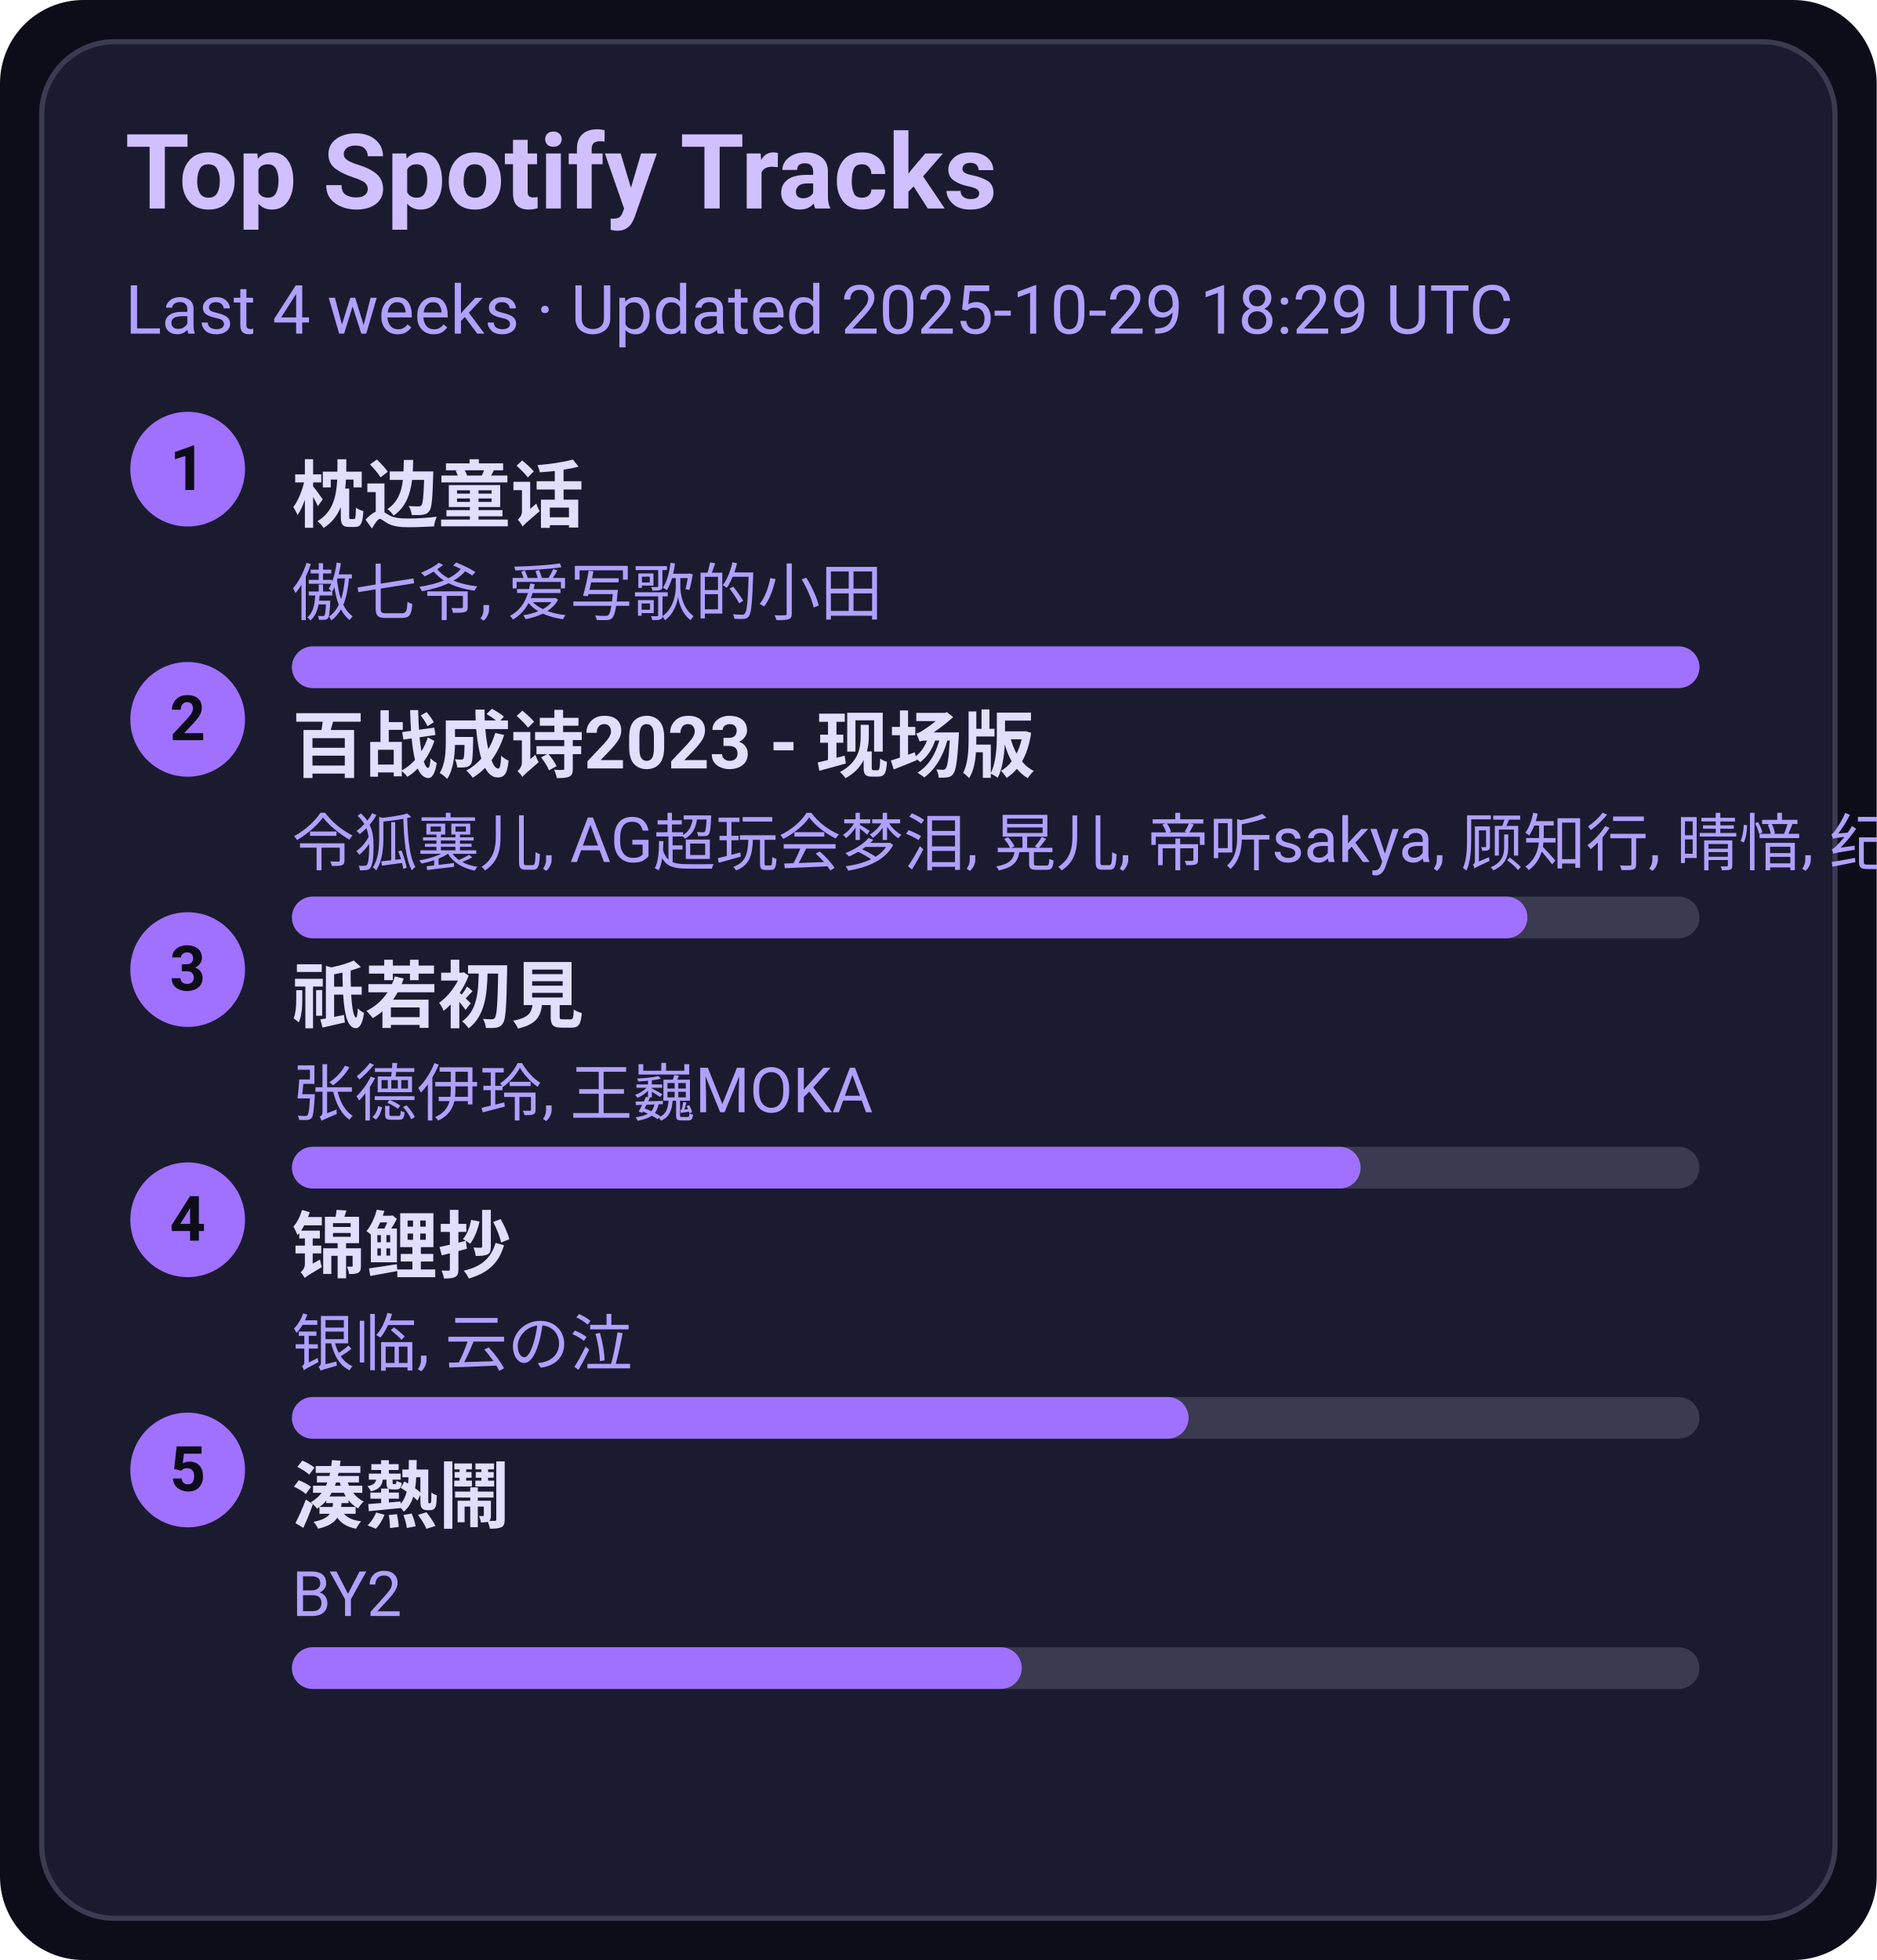
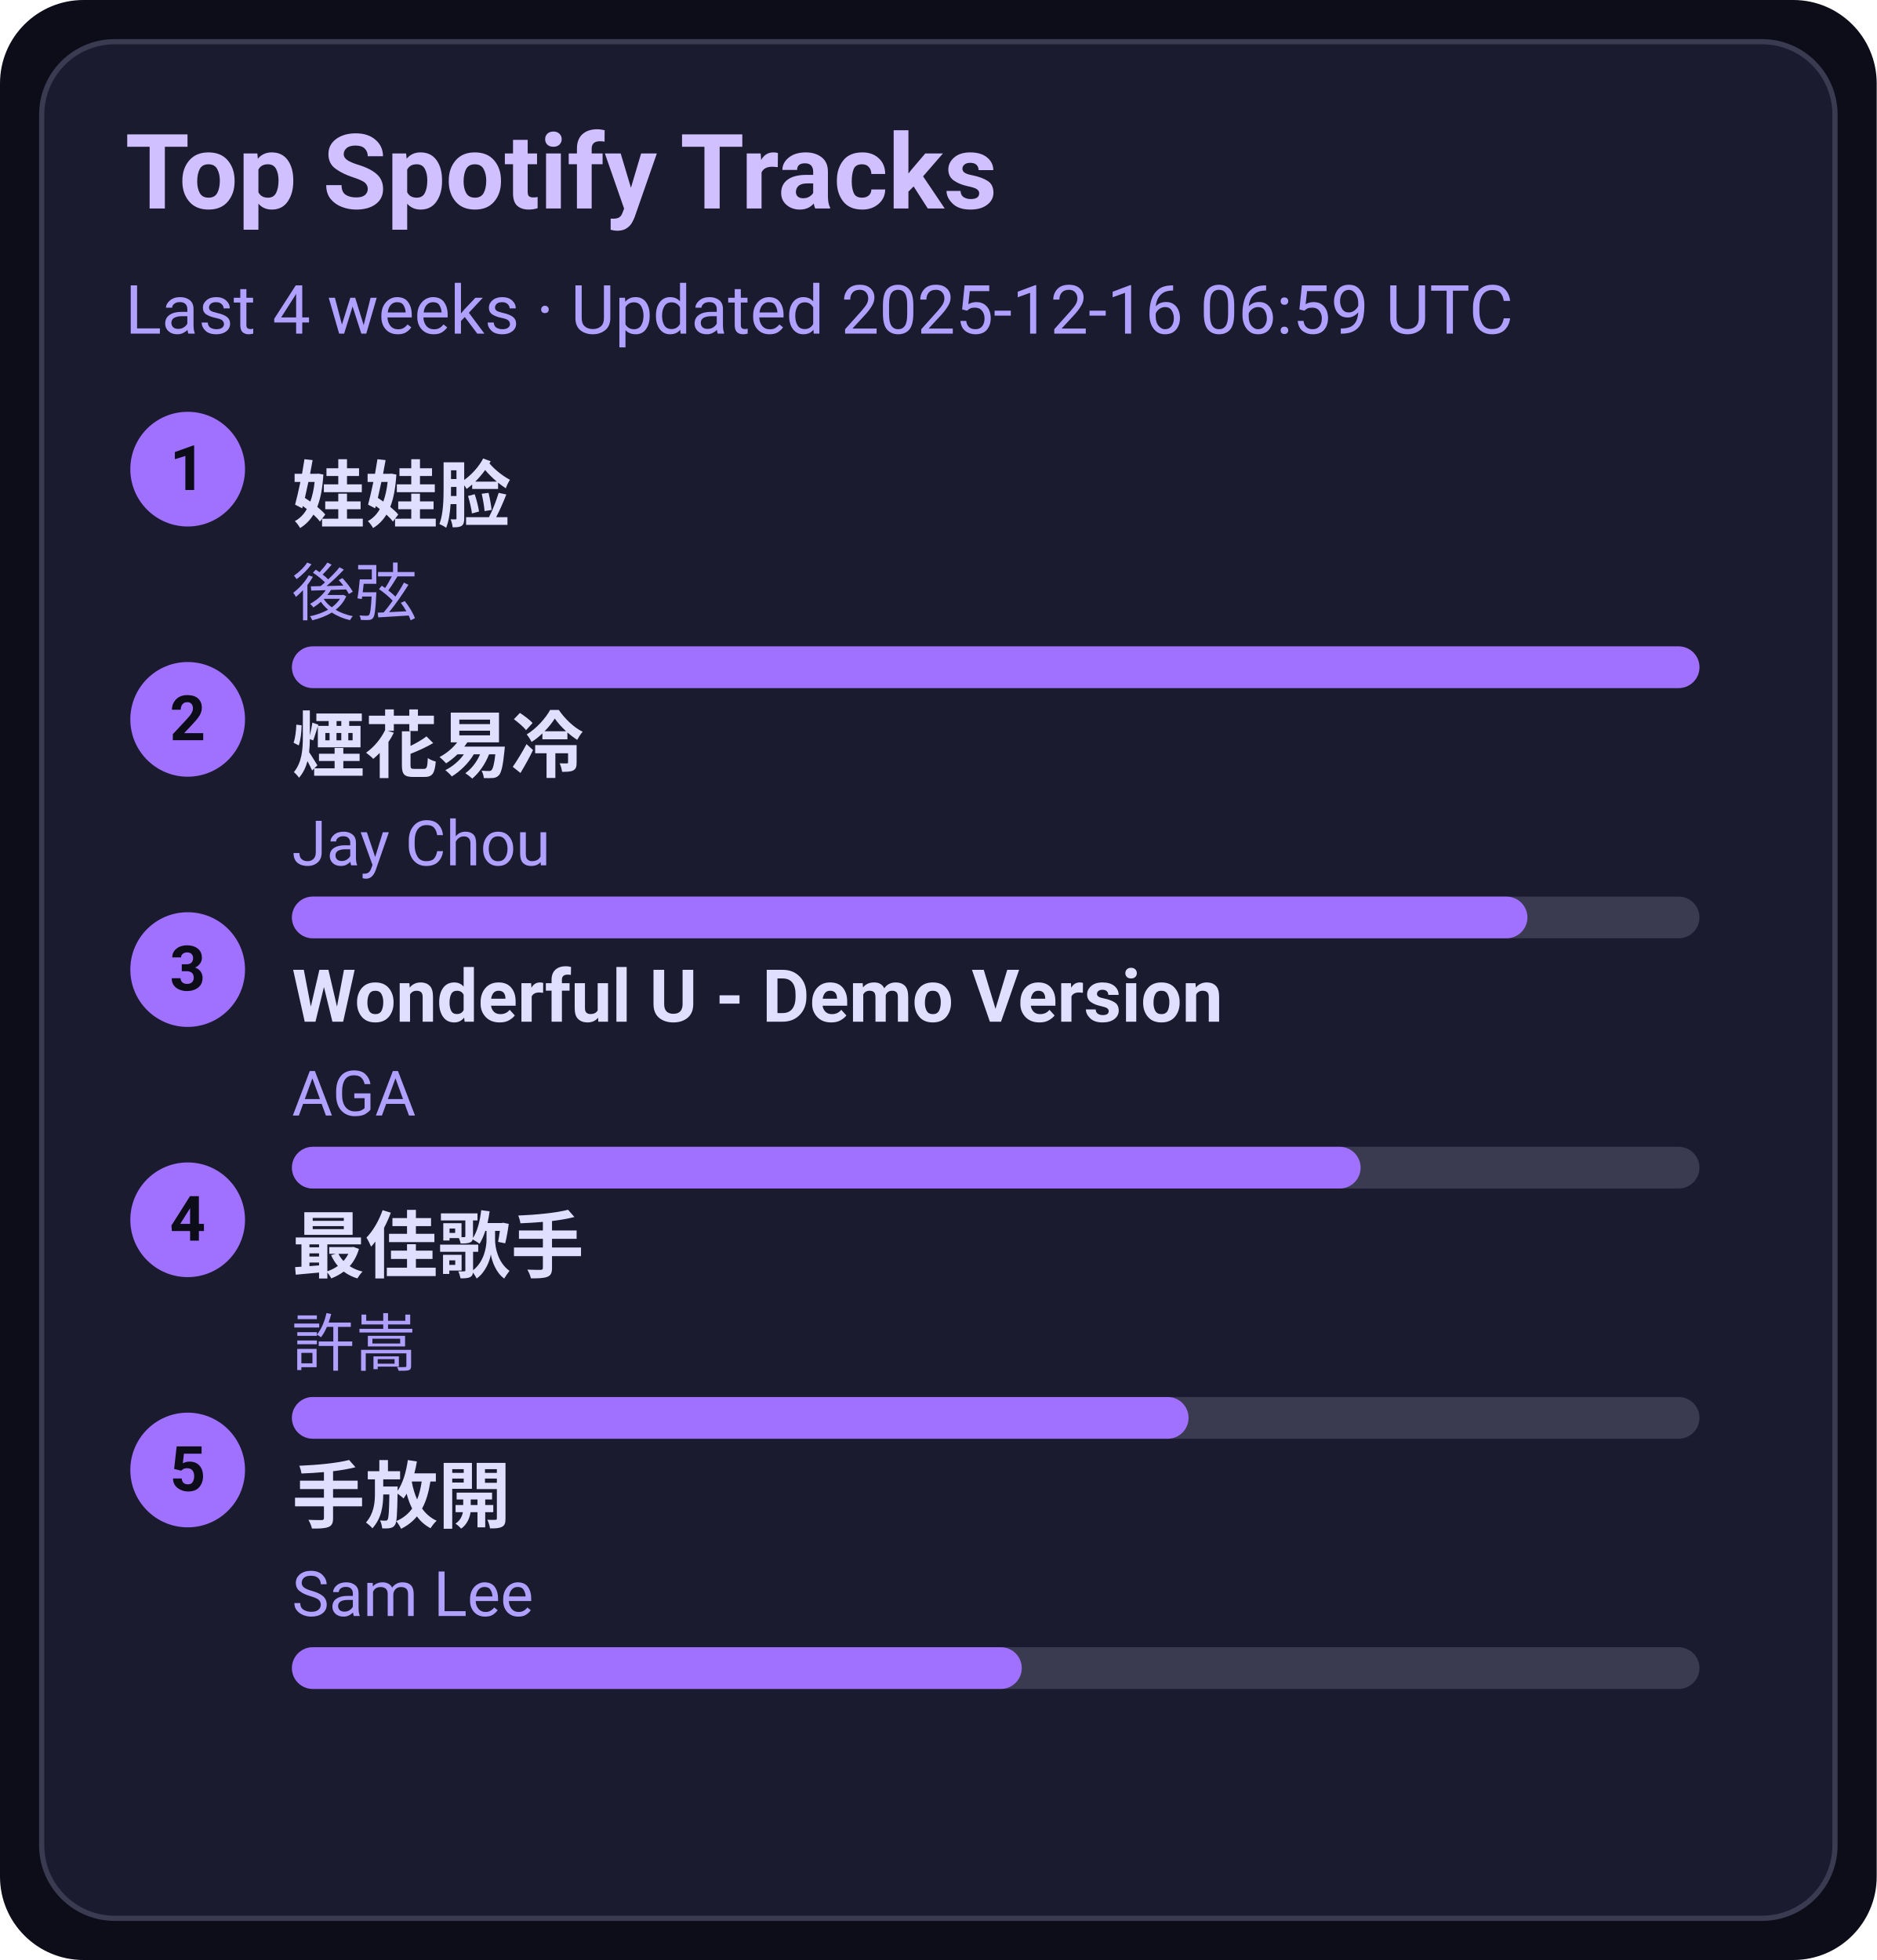
<svg xmlns="http://www.w3.org/2000/svg" width="360" height="376" viewBox="0 0 360 376">
  <style>text{font-family:-apple-system,BlinkMacSystemFont,Segoe UI,Roboto,Ubuntu,Helvetica Neue,Arial,Noto Sans,sans-serif}</style>
  <rect width="360" height="376" rx="16" fill="#0d0d1a" />
  <rect x="8" y="8" width="344" height="360" rx="14" fill="#1b1b2f" stroke="#3a3a50" />
  <text x="24" y="40" font-size="20" fill="#d0c0ff" font-weight="600">Top Spotify Tracks</text>
-   <text x="24" y="64" font-size="13" fill="#b0a0ff">Last 4 weeks · Updated 2025-10-29 18:29 UTC</text>
+   <text x="24" y="64" font-size="13" fill="#b0a0ff">Last 4 weeks · Updated 2025-12-16 06:59 UTC</text>
  <circle cx="36" cy="90" r="11" fill="#a070ff" />
  <text x="36" y="94" text-anchor="middle" font-size="12" fill="#0d0d1a" font-weight="700">1</text>
-   <a href="https://open.spotify.com/track/3I8tlHNA9NM8dL0B23xGIY" target="_blank" rel="noopener noreferrer">
-     <text x="56" y="100" font-size="14" fill="#e0dfff" font-weight="600">枕边童话</text>
+   <a href="https://open.spotify.com/track/08ouEICweFmqfgPJnRIQkE" target="_blank" rel="noopener noreferrer">
+     <text x="56" y="100" font-size="14" fill="#e0dfff" font-weight="600">娃娃脸</text>
  </a>
-   <text x="56" y="118" font-size="12" fill="#b0a0ff">傲七爷, 爱写歌的小田</text>
+   <text x="56" y="118" font-size="12" fill="#b0a0ff">後弦</text>
  <rect x="56" y="124" width="270" height="8" rx="4" fill="#3a3a50" />
  <rect x="56" y="124" width="270" height="8" rx="4" fill="#a070ff" />
  <circle cx="36" cy="138" r="11" fill="#a070ff" />
  <text x="36" y="142" text-anchor="middle" font-size="12" fill="#0d0d1a" font-weight="700">2</text>
-   <a href="https://open.spotify.com/track/2gttnS8fWnDwziLFt2TLEi" target="_blank" rel="noopener noreferrer">
-     <text x="56" y="148" font-size="14" fill="#e0dfff" font-weight="600">百战成诗2023 - 现场版</text>
+   <a href="https://open.spotify.com/track/24beWW0pQCJEF3IVSpIryu" target="_blank" rel="noopener noreferrer">
+     <text x="56" y="148" font-size="14" fill="#e0dfff" font-weight="600">煙花易冷</text>
  </a>
-   <text x="56" y="166" font-size="12" fill="#b0a0ff">令狐襄儿, AG超玩会梦泪, 晃儿, 帝听sakya, 顾知行, 晴愔, 纪粹希, 于冬然, 呦猫UNEKO</text>
+   <text x="56" y="166" font-size="12" fill="#b0a0ff">Jay Chou</text>
  <rect x="56" y="172" width="270" height="8" rx="4" fill="#3a3a50" />
  <rect x="56" y="172" width="237" height="8" rx="4" fill="#a070ff" />
  <circle cx="36" cy="186" r="11" fill="#a070ff" />
  <text x="36" y="190" text-anchor="middle" font-size="12" fill="#0d0d1a" font-weight="700">3</text>
-   <a href="https://open.spotify.com/track/5X4U0jJr9H4oOoXTpiVkyA" target="_blank" rel="noopener noreferrer">
-     <text x="56" y="196" font-size="14" fill="#e0dfff" font-weight="600">祇若初見</text>
+   <a href="https://open.spotify.com/track/2eSNpIOFoi1Q8wxw6CycXJ" target="_blank" rel="noopener noreferrer">
+     <text x="56" y="196" font-size="14" fill="#e0dfff" font-weight="600">Wonderful U - Demo Version</text>
  </a>
-   <text x="56" y="214" font-size="12" fill="#b0a0ff">张德伊玲, 王巍MOKA</text>
+   <text x="56" y="214" font-size="12" fill="#b0a0ff">AGA</text>
  <rect x="56" y="220" width="270" height="8" rx="4" fill="#3a3a50" />
  <rect x="56" y="220" width="205" height="8" rx="4" fill="#a070ff" />
  <circle cx="36" cy="234" r="11" fill="#a070ff" />
  <text x="36" y="238" text-anchor="middle" font-size="12" fill="#0d0d1a" font-weight="700">4</text>
-   <a href="https://open.spotify.com/track/1KBIv1xAf0VhKsHrZaTVKu" target="_blank" rel="noopener noreferrer">
-     <text x="56" y="244" font-size="14" fill="#e0dfff" font-weight="600">锦鲤抄</text>
+   <a href="https://open.spotify.com/track/1tXkID53w0fBaY5p3MjNxN" target="_blank" rel="noopener noreferrer">
+     <text x="56" y="244" font-size="14" fill="#e0dfff" font-weight="600">最佳歌手</text>
  </a>
-   <text x="56" y="262" font-size="12" fill="#b0a0ff">银临, 云の泣</text>
+   <text x="56" y="262" font-size="12" fill="#b0a0ff">許嵩</text>
  <rect x="56" y="268" width="270" height="8" rx="4" fill="#3a3a50" />
  <rect x="56" y="268" width="172" height="8" rx="4" fill="#a070ff" />
  <circle cx="36" cy="282" r="11" fill="#a070ff" />
  <text x="36" y="286" text-anchor="middle" font-size="12" fill="#0d0d1a" font-weight="700">5</text>
-   <a href="https://open.spotify.com/track/2Qhxww2DKuv7gfvZkkR0wa" target="_blank" rel="noopener noreferrer">
-     <text x="56" y="292" font-size="14" fill="#e0dfff" font-weight="600">湊熱鬧</text>
+   <a href="https://open.spotify.com/track/2Dd9EXYXI2NNrLG61OtWQv" target="_blank" rel="noopener noreferrer">
+     <text x="56" y="292" font-size="14" fill="#e0dfff" font-weight="600">手放開</text>
  </a>
-   <text x="56" y="310" font-size="12" fill="#b0a0ff">BY2</text>
+   <text x="56" y="310" font-size="12" fill="#b0a0ff">Sam Lee</text>
  <rect x="56" y="316" width="270" height="8" rx="4" fill="#3a3a50" />
  <rect x="56" y="316" width="140" height="8" rx="4" fill="#a070ff" />
</svg>
